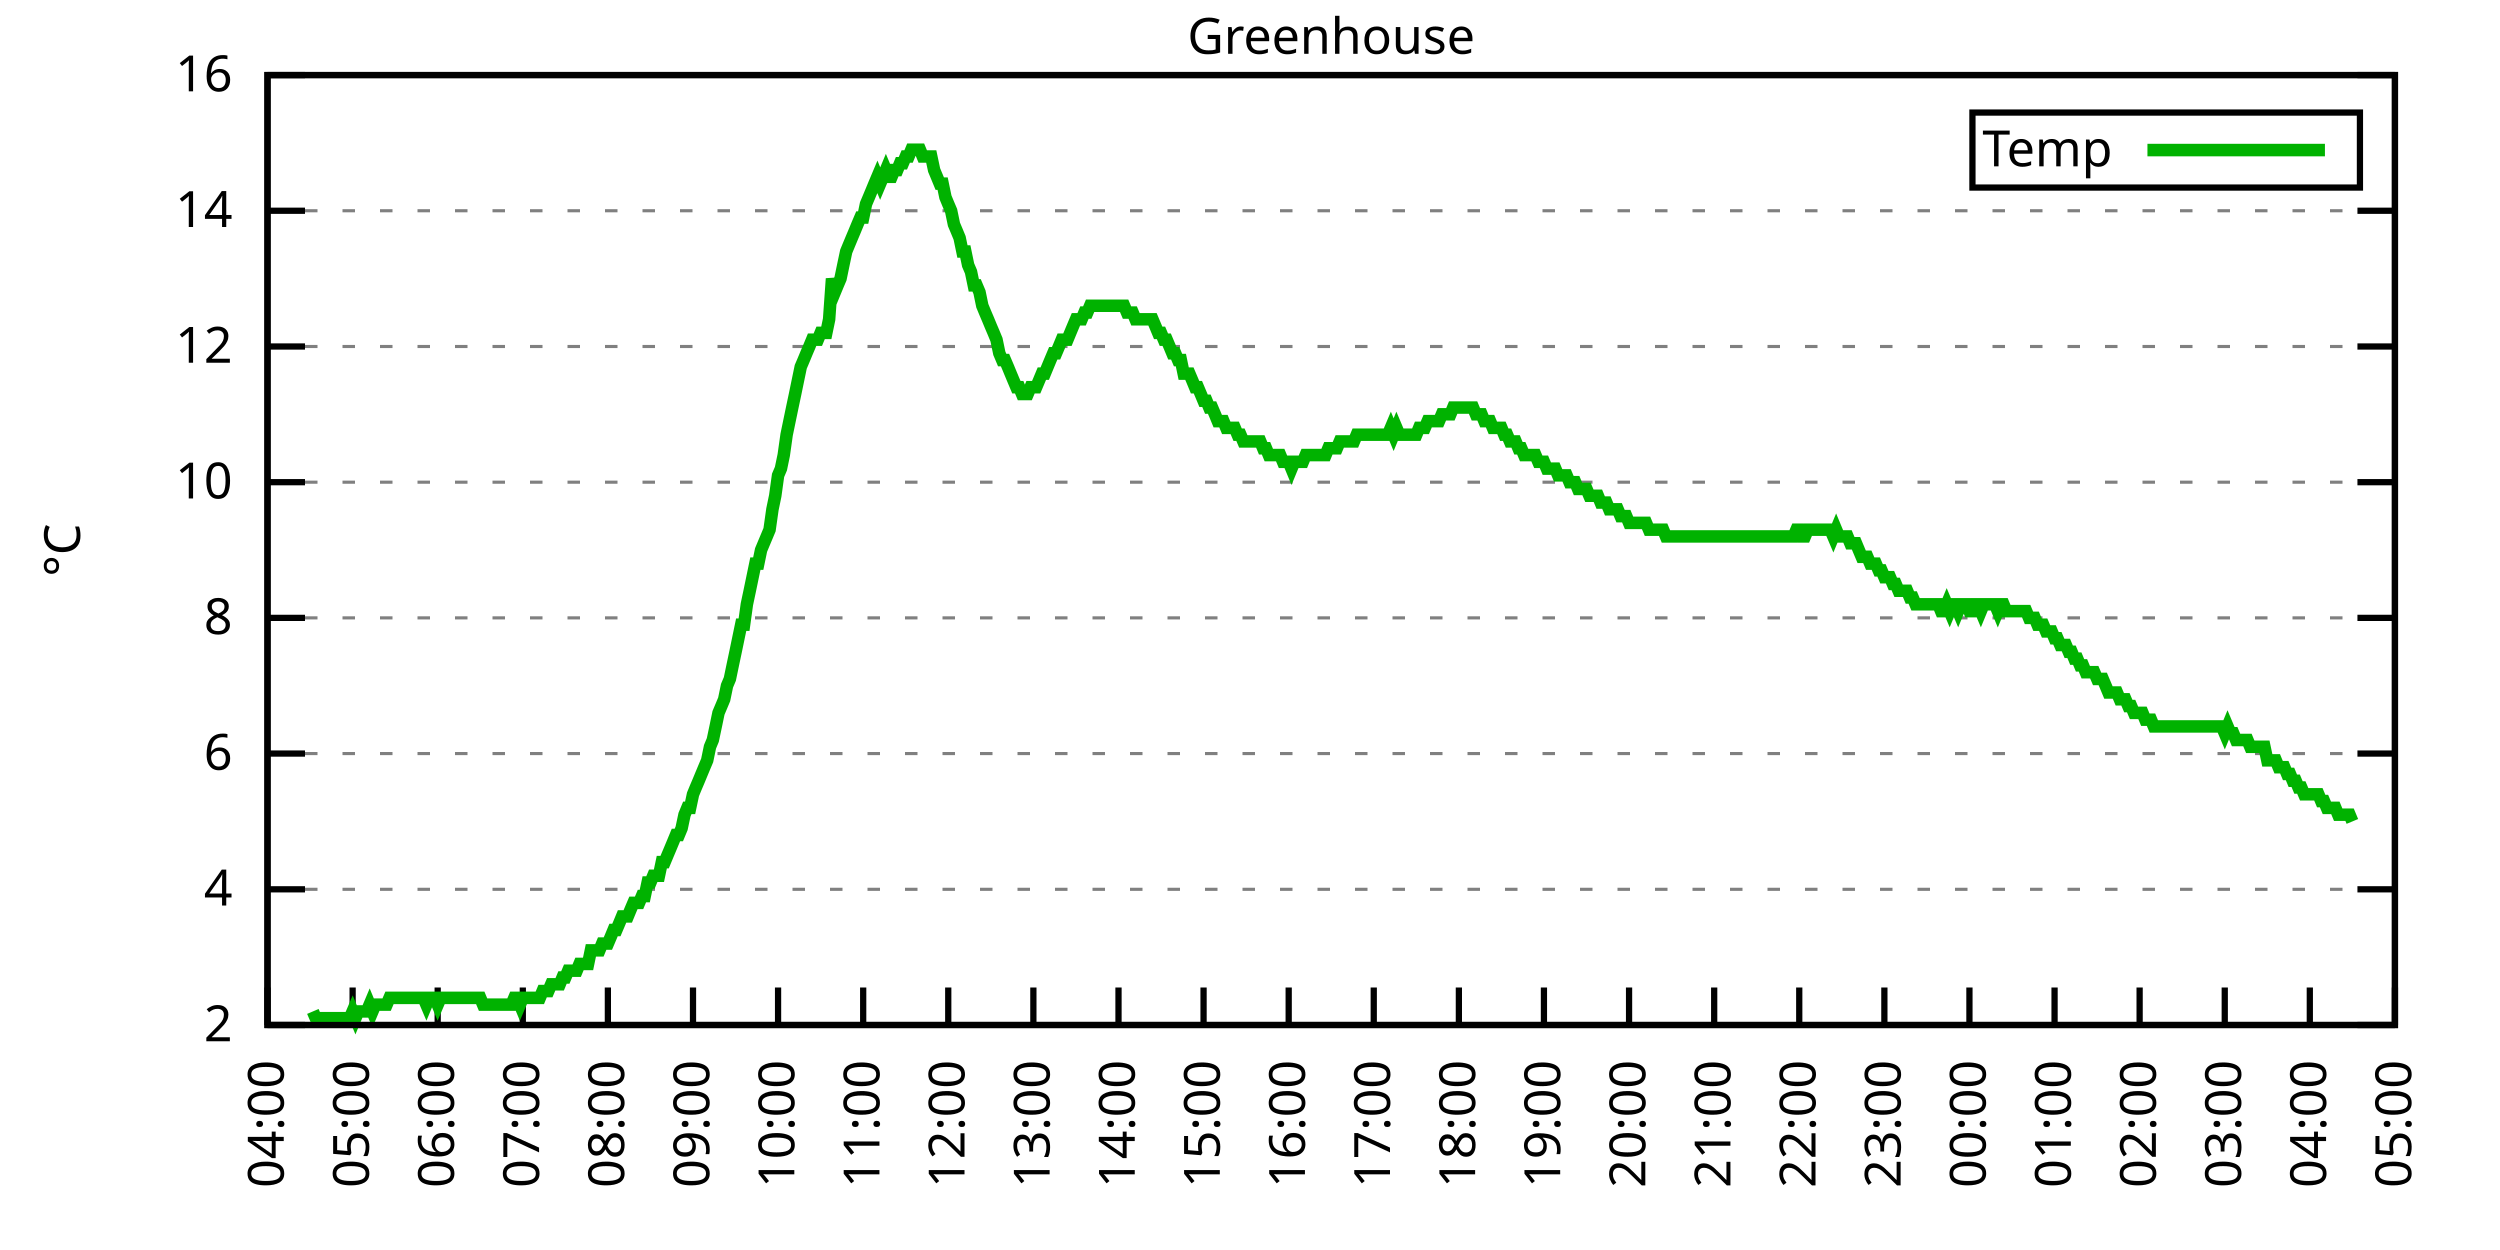
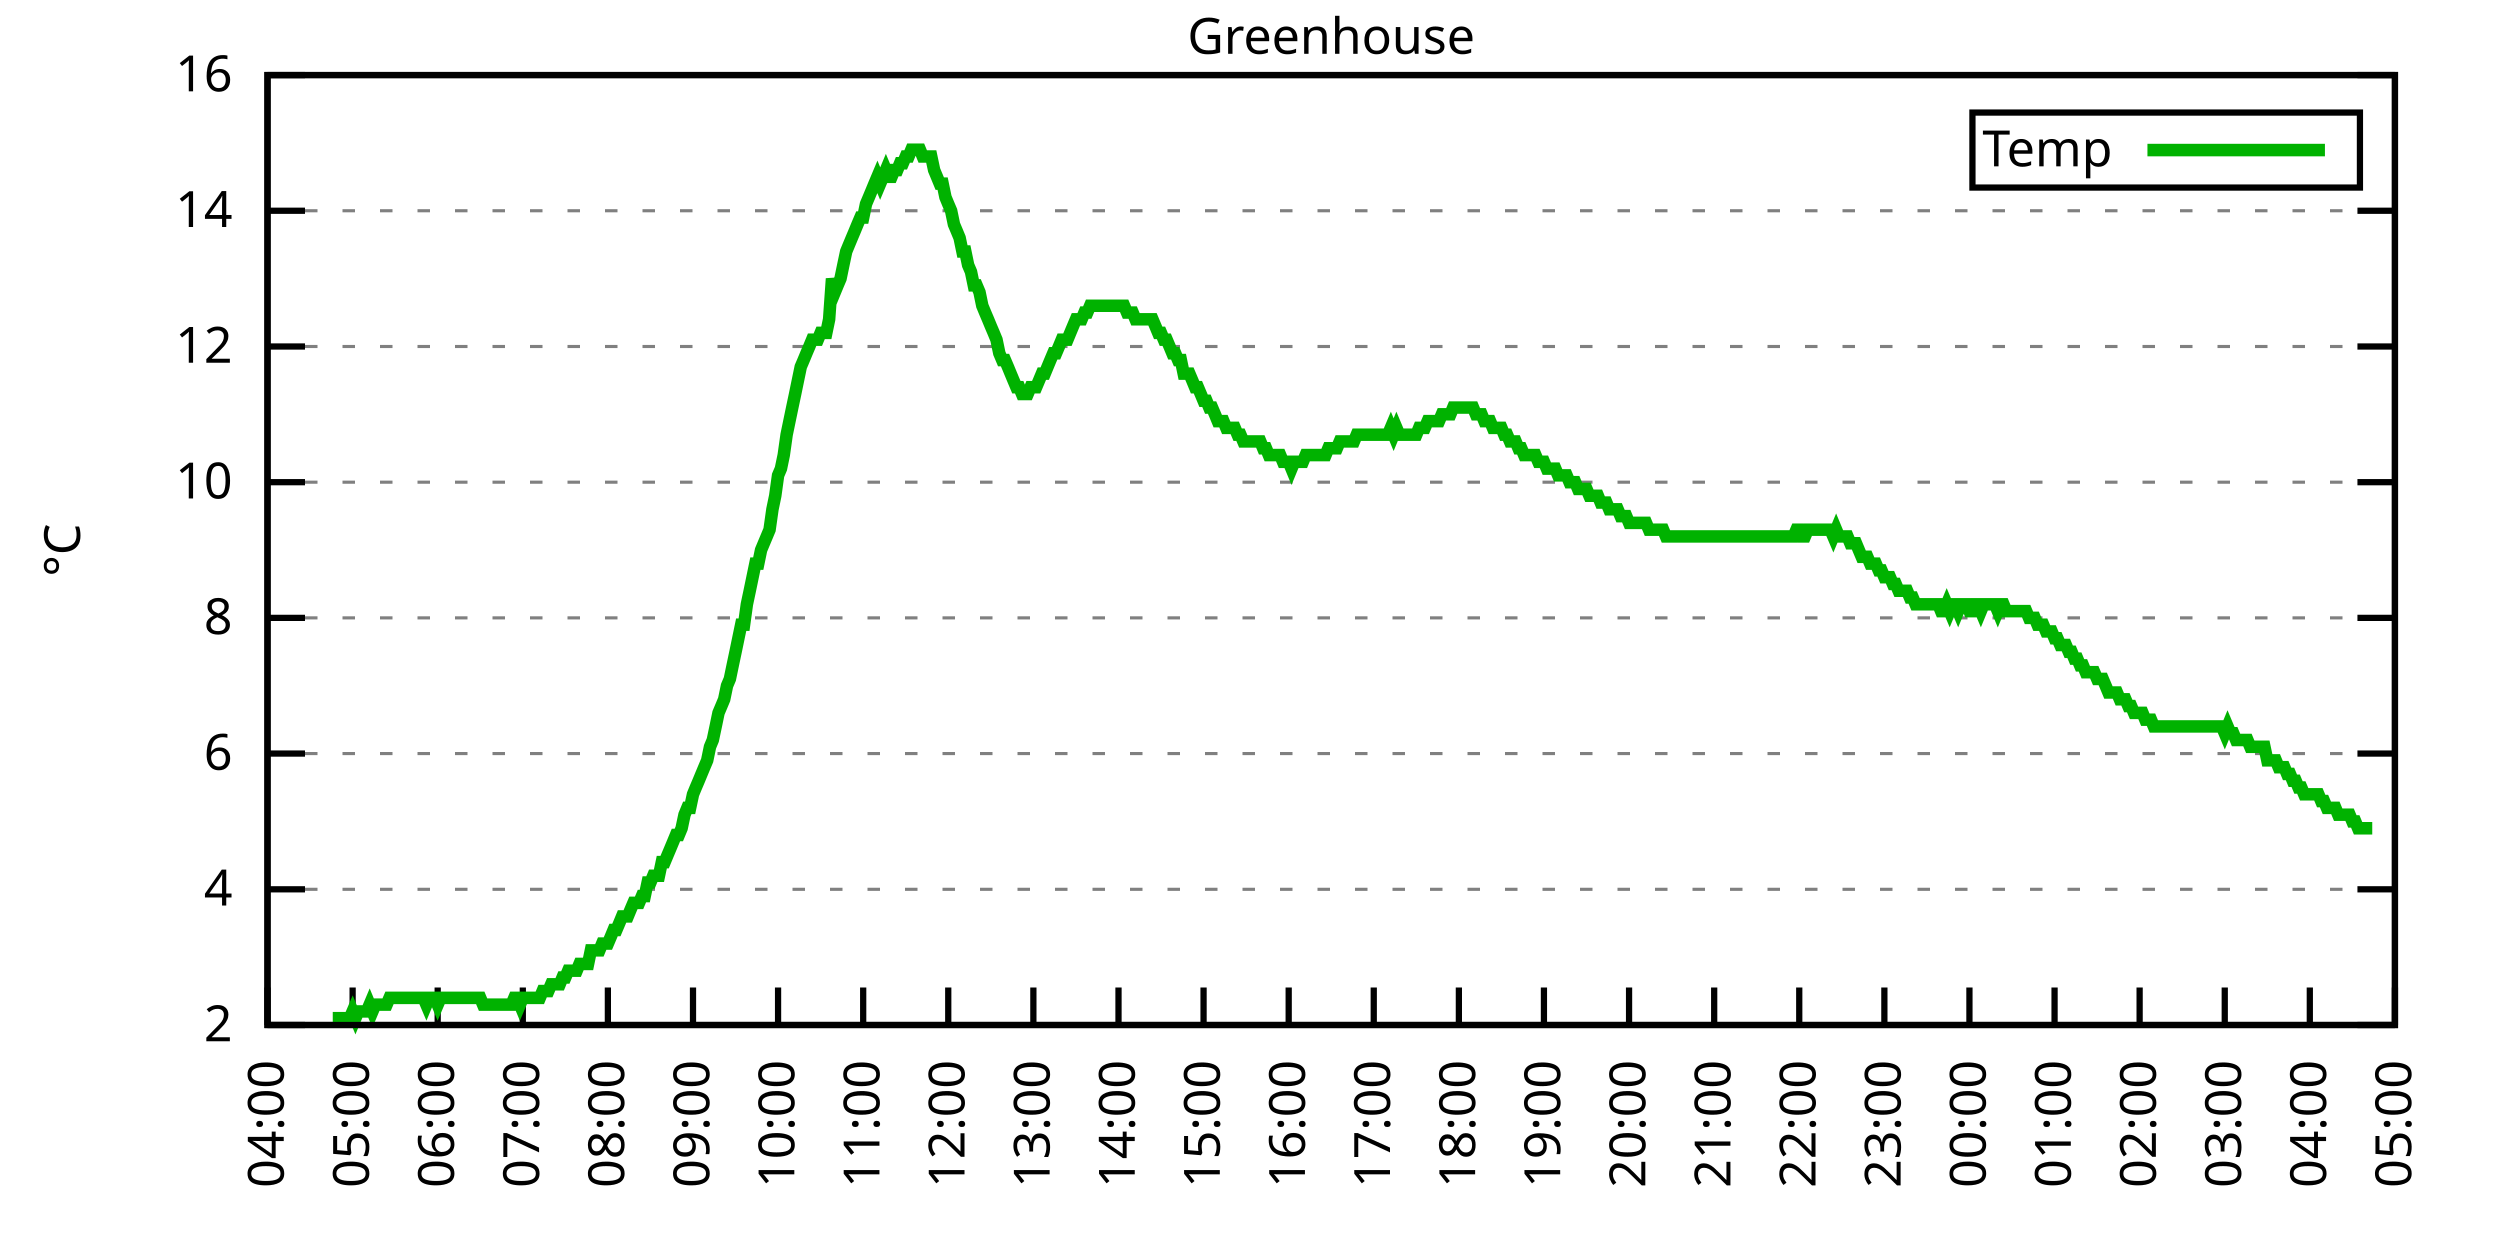
<svg xmlns="http://www.w3.org/2000/svg" xmlns:xlink="http://www.w3.org/1999/xlink" width="400" height="200" viewBox="0 0 400 200">
  <g id="gnuplot_canvas">
    <rect x="0" y="0" width="400" height="200" fill="none" />
    <defs>
      <circle id="gpDot" r="0.5" stroke-width="0.5" stroke="currentColor" />
      <path id="gpPt0" stroke-width="0.333" stroke="currentColor" d="M-1,0 h2 M0,-1 v2" />
      <path id="gpPt1" stroke-width="0.333" stroke="currentColor" d="M-1,-1 L1,1 M1,-1 L-1,1" />
      <path id="gpPt2" stroke-width="0.333" stroke="currentColor" d="M-1,0 L1,0 M0,-1 L0,1 M-1,-1 L1,1 M-1,1 L1,-1" />
      <rect id="gpPt3" stroke-width="0.333" stroke="currentColor" x="-1" y="-1" width="2" height="2" />
      <rect id="gpPt4" stroke-width="0.333" stroke="currentColor" fill="currentColor" x="-1" y="-1" width="2" height="2" />
      <circle id="gpPt5" stroke-width="0.333" stroke="currentColor" cx="0" cy="0" r="1" />
      <use xlink:href="#gpPt5" id="gpPt6" fill="currentColor" stroke="none" />
      <path id="gpPt7" stroke-width="0.333" stroke="currentColor" d="M0,-1.33 L-1.33,0.67 L1.33,0.67 z" />
      <use xlink:href="#gpPt7" id="gpPt8" fill="currentColor" stroke="none" />
      <use xlink:href="#gpPt7" id="gpPt9" stroke="currentColor" transform="rotate(180)" />
      <use xlink:href="#gpPt9" id="gpPt10" fill="currentColor" stroke="none" />
      <use xlink:href="#gpPt3" id="gpPt11" stroke="currentColor" transform="rotate(45)" />
      <use xlink:href="#gpPt11" id="gpPt12" fill="currentColor" stroke="none" />
      <path id="gpPt13" stroke-width="0.333" stroke="currentColor" d="M0,1.330 L1.265,0.411 L0.782,-1.067 L-0.782,-1.076 L-1.265,0.411 z" />
      <use xlink:href="#gpPt13" id="gpPt14" fill="currentColor" stroke="none" />
      <filter id="textbox" filterUnits="objectBoundingBox" x="0" y="0" height="1" width="1">
        <feFlood flood-color="white" flood-opacity="1" result="bgnd" />
        <feComposite in="SourceGraphic" in2="bgnd" operator="atop" />
      </filter>
      <filter id="greybox" filterUnits="objectBoundingBox" x="0" y="0" height="1" width="1">
        <feFlood flood-color="lightgrey" flood-opacity="1" result="grey" />
        <feComposite in="SourceGraphic" in2="grey" operator="atop" />
      </filter>
    </defs>
    <g fill="none" color="white" stroke="currentColor" stroke-width="1.00" stroke-linecap="butt" stroke-linejoin="miter">
</g>
    <g fill="none" color="black" stroke="currentColor" stroke-width="1.00" stroke-linecap="butt" stroke-linejoin="miter">
      <g stroke="none" shape-rendering="crispEdges">
        <polygon fill="rgb(255, 255, 255)" points="42.80,164.00 383.18,164.00 383.18,12.02 42.80,12.02 " />
      </g>
    </g>
    <g fill="none" color="black" stroke="currentColor" stroke-width="1.00" stroke-linecap="butt" stroke-linejoin="miter">
</g>
    <g fill="none" color="black" stroke="black" stroke-width="0.50" stroke-linecap="butt" stroke-linejoin="miter">
</g>
    <g fill="none" color="gray" stroke="currentColor" stroke-width="0.50" stroke-linecap="butt" stroke-linejoin="miter">
      <path stroke="gray" stroke-dasharray="2,4" class="gridline" d="M42.80,164.00 L383.19,164.00  " />
    </g>
    <g fill="none" color="gray" stroke="gray" stroke-width="1.00" stroke-linecap="butt" stroke-linejoin="miter">
</g>
    <g fill="none" color="black" stroke="currentColor" stroke-width="1.00" stroke-linecap="butt" stroke-linejoin="miter">
      <path stroke="black" d="M42.80,164.00 L48.80,164.00 M383.19,164.00 L377.19,164.00  " />
      <g transform="translate(37.20,166.60)" stroke="none" fill="black" font-family="Sans" font-size="8.00" text-anchor="end">
        <text>
          <tspan font-family="Sans"> 2</tspan>
        </text>
      </g>
    </g>
    <g fill="none" color="black" stroke="currentColor" stroke-width="1.00" stroke-linecap="butt" stroke-linejoin="miter">
</g>
    <g fill="none" color="black" stroke="black" stroke-width="0.50" stroke-linecap="butt" stroke-linejoin="miter">
</g>
    <g fill="none" color="gray" stroke="currentColor" stroke-width="0.50" stroke-linecap="butt" stroke-linejoin="miter">
      <path stroke="gray" stroke-dasharray="2,4" class="gridline" d="M42.80,142.29 L383.19,142.29  " />
    </g>
    <g fill="none" color="gray" stroke="gray" stroke-width="1.00" stroke-linecap="butt" stroke-linejoin="miter">
</g>
    <g fill="none" color="black" stroke="currentColor" stroke-width="1.00" stroke-linecap="butt" stroke-linejoin="miter">
      <path stroke="black" d="M42.80,142.29 L48.80,142.29 M383.19,142.29 L377.19,142.29  " />
      <g transform="translate(37.20,144.89)" stroke="none" fill="black" font-family="Sans" font-size="8.00" text-anchor="end">
        <text>
          <tspan font-family="Sans"> 4</tspan>
        </text>
      </g>
    </g>
    <g fill="none" color="black" stroke="currentColor" stroke-width="1.00" stroke-linecap="butt" stroke-linejoin="miter">
</g>
    <g fill="none" color="black" stroke="black" stroke-width="0.50" stroke-linecap="butt" stroke-linejoin="miter">
</g>
    <g fill="none" color="gray" stroke="currentColor" stroke-width="0.50" stroke-linecap="butt" stroke-linejoin="miter">
      <path stroke="gray" stroke-dasharray="2,4" class="gridline" d="M42.80,120.57 L383.19,120.57  " />
    </g>
    <g fill="none" color="gray" stroke="gray" stroke-width="1.00" stroke-linecap="butt" stroke-linejoin="miter">
</g>
    <g fill="none" color="black" stroke="currentColor" stroke-width="1.00" stroke-linecap="butt" stroke-linejoin="miter">
      <path stroke="black" d="M42.80,120.57 L48.80,120.57 M383.19,120.57 L377.19,120.57  " />
      <g transform="translate(37.20,123.17)" stroke="none" fill="black" font-family="Sans" font-size="8.00" text-anchor="end">
        <text>
          <tspan font-family="Sans"> 6</tspan>
        </text>
      </g>
    </g>
    <g fill="none" color="black" stroke="currentColor" stroke-width="1.00" stroke-linecap="butt" stroke-linejoin="miter">
</g>
    <g fill="none" color="black" stroke="black" stroke-width="0.50" stroke-linecap="butt" stroke-linejoin="miter">
</g>
    <g fill="none" color="gray" stroke="currentColor" stroke-width="0.50" stroke-linecap="butt" stroke-linejoin="miter">
      <path stroke="gray" stroke-dasharray="2,4" class="gridline" d="M42.80,98.86 L383.19,98.86  " />
    </g>
    <g fill="none" color="gray" stroke="gray" stroke-width="1.00" stroke-linecap="butt" stroke-linejoin="miter">
</g>
    <g fill="none" color="black" stroke="currentColor" stroke-width="1.00" stroke-linecap="butt" stroke-linejoin="miter">
      <path stroke="black" d="M42.80,98.86 L48.80,98.86 M383.19,98.86 L377.19,98.86  " />
      <g transform="translate(37.20,101.46)" stroke="none" fill="black" font-family="Sans" font-size="8.00" text-anchor="end">
        <text>
          <tspan font-family="Sans"> 8</tspan>
        </text>
      </g>
    </g>
    <g fill="none" color="black" stroke="currentColor" stroke-width="1.00" stroke-linecap="butt" stroke-linejoin="miter">
</g>
    <g fill="none" color="black" stroke="black" stroke-width="0.50" stroke-linecap="butt" stroke-linejoin="miter">
</g>
    <g fill="none" color="gray" stroke="currentColor" stroke-width="0.50" stroke-linecap="butt" stroke-linejoin="miter">
      <path stroke="gray" stroke-dasharray="2,4" class="gridline" d="M42.80,77.15 L383.19,77.15  " />
    </g>
    <g fill="none" color="gray" stroke="gray" stroke-width="1.00" stroke-linecap="butt" stroke-linejoin="miter">
</g>
    <g fill="none" color="black" stroke="currentColor" stroke-width="1.00" stroke-linecap="butt" stroke-linejoin="miter">
      <path stroke="black" d="M42.80,77.15 L48.80,77.15 M383.19,77.15 L377.19,77.15  " />
      <g transform="translate(37.20,79.75)" stroke="none" fill="black" font-family="Sans" font-size="8.00" text-anchor="end">
        <text>
          <tspan font-family="Sans"> 10</tspan>
        </text>
      </g>
    </g>
    <g fill="none" color="black" stroke="currentColor" stroke-width="1.00" stroke-linecap="butt" stroke-linejoin="miter">
</g>
    <g fill="none" color="black" stroke="black" stroke-width="0.50" stroke-linecap="butt" stroke-linejoin="miter">
</g>
    <g fill="none" color="gray" stroke="currentColor" stroke-width="0.50" stroke-linecap="butt" stroke-linejoin="miter">
      <path stroke="gray" stroke-dasharray="2,4" class="gridline" d="M42.80,55.44 L383.19,55.44  " />
    </g>
    <g fill="none" color="gray" stroke="gray" stroke-width="1.00" stroke-linecap="butt" stroke-linejoin="miter">
</g>
    <g fill="none" color="black" stroke="currentColor" stroke-width="1.00" stroke-linecap="butt" stroke-linejoin="miter">
      <path stroke="black" d="M42.80,55.44 L48.80,55.44 M383.19,55.44 L377.19,55.44  " />
      <g transform="translate(37.20,58.04)" stroke="none" fill="black" font-family="Sans" font-size="8.00" text-anchor="end">
        <text>
          <tspan font-family="Sans"> 12</tspan>
        </text>
      </g>
    </g>
    <g fill="none" color="black" stroke="currentColor" stroke-width="1.00" stroke-linecap="butt" stroke-linejoin="miter">
</g>
    <g fill="none" color="black" stroke="black" stroke-width="0.50" stroke-linecap="butt" stroke-linejoin="miter">
</g>
    <g fill="none" color="gray" stroke="currentColor" stroke-width="0.50" stroke-linecap="butt" stroke-linejoin="miter">
      <path stroke="gray" stroke-dasharray="2,4" class="gridline" d="M42.80,33.72 L383.19,33.72  " />
    </g>
    <g fill="none" color="gray" stroke="gray" stroke-width="1.00" stroke-linecap="butt" stroke-linejoin="miter">
</g>
    <g fill="none" color="black" stroke="currentColor" stroke-width="1.00" stroke-linecap="butt" stroke-linejoin="miter">
      <path stroke="black" d="M42.80,33.72 L48.80,33.72 M383.19,33.72 L377.19,33.72  " />
      <g transform="translate(37.20,36.32)" stroke="none" fill="black" font-family="Sans" font-size="8.00" text-anchor="end">
        <text>
          <tspan font-family="Sans"> 14</tspan>
        </text>
      </g>
    </g>
    <g fill="none" color="black" stroke="currentColor" stroke-width="1.00" stroke-linecap="butt" stroke-linejoin="miter">
</g>
    <g fill="none" color="black" stroke="black" stroke-width="0.50" stroke-linecap="butt" stroke-linejoin="miter">
</g>
    <g fill="none" color="gray" stroke="currentColor" stroke-width="0.50" stroke-linecap="butt" stroke-linejoin="miter">
      <path stroke="gray" stroke-dasharray="2,4" class="gridline" d="M42.80,12.01 L383.19,12.01  " />
    </g>
    <g fill="none" color="gray" stroke="gray" stroke-width="1.00" stroke-linecap="butt" stroke-linejoin="miter">
</g>
    <g fill="none" color="black" stroke="currentColor" stroke-width="1.00" stroke-linecap="butt" stroke-linejoin="miter">
      <path stroke="black" d="M42.80,12.01 L48.80,12.01 M383.19,12.01 L377.19,12.01  " />
      <g transform="translate(37.20,14.61)" stroke="none" fill="black" font-family="Sans" font-size="8.00" text-anchor="end">
        <text>
          <tspan font-family="Sans"> 16</tspan>
        </text>
      </g>
    </g>
    <g fill="none" color="black" stroke="currentColor" stroke-width="1.00" stroke-linecap="butt" stroke-linejoin="miter">
      <path stroke="black" d="M42.80,164.00 L42.80,158.00  " />
      <g transform="translate(45.40,169.60) rotate(270.00)" stroke="none" fill="black" font-family="Sans" font-size="8.00" text-anchor="end">
        <text>
          <tspan font-family="Sans">04:00</tspan>
        </text>
      </g>
    </g>
    <g fill="none" color="black" stroke="currentColor" stroke-width="1.00" stroke-linecap="butt" stroke-linejoin="miter">
      <path stroke="black" d="M56.42,164.00 L56.42,158.00  " />
      <g transform="translate(59.02,169.60) rotate(270.00)" stroke="none" fill="black" font-family="Sans" font-size="8.00" text-anchor="end">
        <text>
          <tspan font-family="Sans">05:00</tspan>
        </text>
      </g>
    </g>
    <g fill="none" color="black" stroke="currentColor" stroke-width="1.00" stroke-linecap="butt" stroke-linejoin="miter">
      <path stroke="black" d="M70.03,164.00 L70.03,158.00  " />
      <g transform="translate(72.63,169.60) rotate(270.00)" stroke="none" fill="black" font-family="Sans" font-size="8.00" text-anchor="end">
        <text>
          <tspan font-family="Sans">06:00</tspan>
        </text>
      </g>
    </g>
    <g fill="none" color="black" stroke="currentColor" stroke-width="1.00" stroke-linecap="butt" stroke-linejoin="miter">
      <path stroke="black" d="M83.65,164.00 L83.65,158.00  " />
      <g transform="translate(86.25,169.60) rotate(270.00)" stroke="none" fill="black" font-family="Sans" font-size="8.00" text-anchor="end">
        <text>
          <tspan font-family="Sans">07:00</tspan>
        </text>
      </g>
    </g>
    <g fill="none" color="black" stroke="currentColor" stroke-width="1.00" stroke-linecap="butt" stroke-linejoin="miter">
      <path stroke="black" d="M97.26,164.00 L97.26,158.00  " />
      <g transform="translate(99.86,169.60) rotate(270.00)" stroke="none" fill="black" font-family="Sans" font-size="8.00" text-anchor="end">
        <text>
          <tspan font-family="Sans">08:00</tspan>
        </text>
      </g>
    </g>
    <g fill="none" color="black" stroke="currentColor" stroke-width="1.00" stroke-linecap="butt" stroke-linejoin="miter">
      <path stroke="black" d="M110.88,164.00 L110.88,158.00  " />
      <g transform="translate(113.48,169.60) rotate(270.00)" stroke="none" fill="black" font-family="Sans" font-size="8.00" text-anchor="end">
        <text>
          <tspan font-family="Sans">09:00</tspan>
        </text>
      </g>
    </g>
    <g fill="none" color="black" stroke="currentColor" stroke-width="1.00" stroke-linecap="butt" stroke-linejoin="miter">
      <path stroke="black" d="M124.49,164.00 L124.49,158.00  " />
      <g transform="translate(127.09,169.60) rotate(270.00)" stroke="none" fill="black" font-family="Sans" font-size="8.00" text-anchor="end">
        <text>
          <tspan font-family="Sans">10:00</tspan>
        </text>
      </g>
    </g>
    <g fill="none" color="black" stroke="currentColor" stroke-width="1.00" stroke-linecap="butt" stroke-linejoin="miter">
      <path stroke="black" d="M138.11,164.00 L138.11,158.00  " />
      <g transform="translate(140.71,169.60) rotate(270.00)" stroke="none" fill="black" font-family="Sans" font-size="8.00" text-anchor="end">
        <text>
          <tspan font-family="Sans">11:00</tspan>
        </text>
      </g>
    </g>
    <g fill="none" color="black" stroke="currentColor" stroke-width="1.00" stroke-linecap="butt" stroke-linejoin="miter">
      <path stroke="black" d="M151.72,164.00 L151.72,158.00  " />
      <g transform="translate(154.32,169.60) rotate(270.00)" stroke="none" fill="black" font-family="Sans" font-size="8.00" text-anchor="end">
        <text>
          <tspan font-family="Sans">12:00</tspan>
        </text>
      </g>
    </g>
    <g fill="none" color="black" stroke="currentColor" stroke-width="1.00" stroke-linecap="butt" stroke-linejoin="miter">
      <path stroke="black" d="M165.34,164.00 L165.34,158.00  " />
      <g transform="translate(167.94,169.60) rotate(270.00)" stroke="none" fill="black" font-family="Sans" font-size="8.00" text-anchor="end">
        <text>
          <tspan font-family="Sans">13:00</tspan>
        </text>
      </g>
    </g>
    <g fill="none" color="black" stroke="currentColor" stroke-width="1.00" stroke-linecap="butt" stroke-linejoin="miter">
      <path stroke="black" d="M178.96,164.00 L178.96,158.00  " />
      <g transform="translate(181.56,169.60) rotate(270.00)" stroke="none" fill="black" font-family="Sans" font-size="8.00" text-anchor="end">
        <text>
          <tspan font-family="Sans">14:00</tspan>
        </text>
      </g>
    </g>
    <g fill="none" color="black" stroke="currentColor" stroke-width="1.00" stroke-linecap="butt" stroke-linejoin="miter">
      <path stroke="black" d="M192.57,164.00 L192.57,158.00  " />
      <g transform="translate(195.17,169.60) rotate(270.00)" stroke="none" fill="black" font-family="Sans" font-size="8.00" text-anchor="end">
        <text>
          <tspan font-family="Sans">15:00</tspan>
        </text>
      </g>
    </g>
    <g fill="none" color="black" stroke="currentColor" stroke-width="1.00" stroke-linecap="butt" stroke-linejoin="miter">
      <path stroke="black" d="M206.19,164.00 L206.19,158.00  " />
      <g transform="translate(208.79,169.60) rotate(270.00)" stroke="none" fill="black" font-family="Sans" font-size="8.00" text-anchor="end">
        <text>
          <tspan font-family="Sans">16:00</tspan>
        </text>
      </g>
    </g>
    <g fill="none" color="black" stroke="currentColor" stroke-width="1.00" stroke-linecap="butt" stroke-linejoin="miter">
      <path stroke="black" d="M219.80,164.00 L219.80,158.00  " />
      <g transform="translate(222.40,169.60) rotate(270.00)" stroke="none" fill="black" font-family="Sans" font-size="8.00" text-anchor="end">
        <text>
          <tspan font-family="Sans">17:00</tspan>
        </text>
      </g>
    </g>
    <g fill="none" color="black" stroke="currentColor" stroke-width="1.00" stroke-linecap="butt" stroke-linejoin="miter">
      <path stroke="black" d="M233.42,164.00 L233.42,158.00  " />
      <g transform="translate(236.02,169.60) rotate(270.00)" stroke="none" fill="black" font-family="Sans" font-size="8.00" text-anchor="end">
        <text>
          <tspan font-family="Sans">18:00</tspan>
        </text>
      </g>
    </g>
    <g fill="none" color="black" stroke="currentColor" stroke-width="1.00" stroke-linecap="butt" stroke-linejoin="miter">
      <path stroke="black" d="M247.03,164.00 L247.03,158.00  " />
      <g transform="translate(249.63,169.60) rotate(270.00)" stroke="none" fill="black" font-family="Sans" font-size="8.00" text-anchor="end">
        <text>
          <tspan font-family="Sans">19:00</tspan>
        </text>
      </g>
    </g>
    <g fill="none" color="black" stroke="currentColor" stroke-width="1.00" stroke-linecap="butt" stroke-linejoin="miter">
      <path stroke="black" d="M260.65,164.00 L260.65,158.00  " />
      <g transform="translate(263.25,169.60) rotate(270.00)" stroke="none" fill="black" font-family="Sans" font-size="8.00" text-anchor="end">
        <text>
          <tspan font-family="Sans">20:00</tspan>
        </text>
      </g>
    </g>
    <g fill="none" color="black" stroke="currentColor" stroke-width="1.00" stroke-linecap="butt" stroke-linejoin="miter">
      <path stroke="black" d="M274.27,164.00 L274.27,158.00  " />
      <g transform="translate(276.87,169.60) rotate(270.00)" stroke="none" fill="black" font-family="Sans" font-size="8.00" text-anchor="end">
        <text>
          <tspan font-family="Sans">21:00</tspan>
        </text>
      </g>
    </g>
    <g fill="none" color="black" stroke="currentColor" stroke-width="1.00" stroke-linecap="butt" stroke-linejoin="miter">
      <path stroke="black" d="M287.88,164.00 L287.88,158.00  " />
      <g transform="translate(290.48,169.60) rotate(270.00)" stroke="none" fill="black" font-family="Sans" font-size="8.00" text-anchor="end">
        <text>
          <tspan font-family="Sans">22:00</tspan>
        </text>
      </g>
    </g>
    <g fill="none" color="black" stroke="currentColor" stroke-width="1.00" stroke-linecap="butt" stroke-linejoin="miter">
      <path stroke="black" d="M301.50,164.00 L301.50,158.00  " />
      <g transform="translate(304.10,169.60) rotate(270.00)" stroke="none" fill="black" font-family="Sans" font-size="8.00" text-anchor="end">
        <text>
          <tspan font-family="Sans">23:00</tspan>
        </text>
      </g>
    </g>
    <g fill="none" color="black" stroke="currentColor" stroke-width="1.00" stroke-linecap="butt" stroke-linejoin="miter">
      <path stroke="black" d="M315.11,164.00 L315.11,158.00  " />
      <g transform="translate(317.71,169.60) rotate(270.00)" stroke="none" fill="black" font-family="Sans" font-size="8.00" text-anchor="end">
        <text>
          <tspan font-family="Sans">00:00</tspan>
        </text>
      </g>
    </g>
    <g fill="none" color="black" stroke="currentColor" stroke-width="1.00" stroke-linecap="butt" stroke-linejoin="miter">
      <path stroke="black" d="M328.73,164.00 L328.73,158.00  " />
      <g transform="translate(331.33,169.60) rotate(270.00)" stroke="none" fill="black" font-family="Sans" font-size="8.00" text-anchor="end">
        <text>
          <tspan font-family="Sans">01:00</tspan>
        </text>
      </g>
    </g>
    <g fill="none" color="black" stroke="currentColor" stroke-width="1.00" stroke-linecap="butt" stroke-linejoin="miter">
      <path stroke="black" d="M342.34,164.00 L342.34,158.00  " />
      <g transform="translate(344.94,169.60) rotate(270.00)" stroke="none" fill="black" font-family="Sans" font-size="8.00" text-anchor="end">
        <text>
          <tspan font-family="Sans">02:00</tspan>
        </text>
      </g>
    </g>
    <g fill="none" color="black" stroke="currentColor" stroke-width="1.00" stroke-linecap="butt" stroke-linejoin="miter">
      <path stroke="black" d="M355.96,164.00 L355.96,158.00  " />
      <g transform="translate(358.56,169.60) rotate(270.00)" stroke="none" fill="black" font-family="Sans" font-size="8.00" text-anchor="end">
        <text>
          <tspan font-family="Sans">03:00</tspan>
        </text>
      </g>
    </g>
    <g fill="none" color="black" stroke="currentColor" stroke-width="1.00" stroke-linecap="butt" stroke-linejoin="miter">
      <path stroke="black" d="M369.57,164.00 L369.57,158.00  " />
      <g transform="translate(372.17,169.60) rotate(270.00)" stroke="none" fill="black" font-family="Sans" font-size="8.00" text-anchor="end">
        <text>
          <tspan font-family="Sans">04:00</tspan>
        </text>
      </g>
    </g>
    <g fill="none" color="black" stroke="currentColor" stroke-width="1.00" stroke-linecap="butt" stroke-linejoin="miter">
      <path stroke="black" d="M383.19,164.00 L383.19,158.00  " />
      <g transform="translate(385.79,169.60) rotate(270.00)" stroke="none" fill="black" font-family="Sans" font-size="8.00" text-anchor="end">
        <text>
          <tspan font-family="Sans">05:00</tspan>
        </text>
      </g>
    </g>
    <g fill="none" color="black" stroke="currentColor" stroke-width="1.00" stroke-linecap="butt" stroke-linejoin="miter">
</g>
    <g fill="none" color="black" stroke="currentColor" stroke-width="1.00" stroke-linecap="butt" stroke-linejoin="miter">
      <path stroke="black" d="M42.80,12.01 L42.80,164.00 L383.19,164.00 L383.19,12.01 L42.80,12.01 Z  " />
    </g>
    <g fill="none" color="black" stroke="currentColor" stroke-width="1.00" stroke-linecap="butt" stroke-linejoin="miter">
</g>
    <g fill="none" color="black" stroke="currentColor" stroke-width="1.00" stroke-linecap="butt" stroke-linejoin="miter">
      <path stroke="black" d="M315.59,30.01 L315.59,18.01 L377.59,18.01 L377.59,30.01 L315.59,30.01 Z  " />
    </g>
    <g id="Greenhouse_plot_1">
      <g fill="none" color="white" stroke="black" stroke-width="2.00" stroke-linecap="butt" stroke-linejoin="miter">
</g>
      <g fill="none" color="black" stroke="currentColor" stroke-width="2.00" stroke-linecap="butt" stroke-linejoin="miter">
        <g transform="translate(337.99,26.61)" stroke="none" fill="black" font-family="Sans" font-size="8.00" text-anchor="end">
          <text>
            <tspan font-family="Sans">Temp</tspan>
          </text>
        </g>
      </g>
      <g fill="none" color="black" stroke="currentColor" stroke-width="2.00" stroke-linecap="butt" stroke-linejoin="miter">
-         <path stroke="rgb(  0, 178,   0)" d="M343.59,24.01 L371.99,24.01 M50.06,161.83 L50.52,162.91 L50.97,162.91 L51.42,162.91 L51.88,162.91 L52.33,162.91   L52.78,162.91 L53.24,162.91 L53.69,162.91 L54.15,162.91 L54.60,162.91 L55.05,162.91 L55.51,162.91 L55.96,162.91   L56.42,161.83 L56.87,162.91 L57.32,161.83 L57.78,161.83 L58.23,161.83 L58.68,161.83 L59.14,160.74 L59.59,161.83   L60.05,160.74 L60.50,160.74 L60.95,160.74 L61.41,160.74 L61.86,160.74 L62.32,159.66 L62.77,159.66 L63.22,159.66   L63.68,159.66 L64.13,159.66 L64.58,159.66 L65.04,159.66 L65.49,159.66 L65.95,159.66 L66.40,159.66 L66.85,159.66   L67.31,159.66 L67.76,159.66 L68.22,160.74 L68.67,159.66 L69.12,159.66 L69.58,159.66 L70.03,160.74 L70.49,159.66   L70.94,159.66 L71.39,159.66 L71.85,159.66 L72.30,159.66 L72.75,159.66 L73.21,159.66 L73.66,159.66 L74.12,159.66   L74.57,159.66 L75.02,159.66 L75.48,159.66 L75.93,159.66 L76.39,159.66 L76.84,159.66 L77.29,160.74 L77.75,160.74   L78.20,160.74 L78.65,160.74 L79.11,160.74 L79.56,160.74 L80.02,160.74 L80.47,160.74 L80.92,160.74 L81.38,160.74   L81.83,160.74 L82.29,159.66 L82.74,159.66 L83.19,160.74 L83.65,159.66 L84.10,159.66 L84.55,159.66 L85.01,159.66   L85.46,159.66 L85.92,159.66 L86.37,159.66 L86.82,158.57 L87.28,158.57 L87.73,158.57 L88.19,157.49 L88.64,157.49   L89.09,157.49 L89.55,157.49 L90.00,156.40 L90.45,156.40 L90.91,155.31 L91.36,155.31 L91.82,155.31 L92.27,155.31   L92.72,154.23 L93.18,154.23 L93.63,154.23 L94.09,154.23 L94.54,152.06 L94.99,152.06 L95.45,152.06 L95.90,152.06   L96.35,150.97 L96.81,150.97 L97.26,150.97 L97.72,149.89 L98.17,148.80 L98.62,148.80 L99.08,147.72 L99.53,146.63   L99.99,146.63 L100.44,146.63 L100.89,145.54 L101.35,144.46 L101.80,144.46 L102.25,144.46 L102.71,143.37 L103.16,143.37   L103.62,141.20 L104.07,141.20 L104.52,140.12 L104.98,140.12 L105.43,140.12 L105.89,137.94 L106.34,137.94 L106.79,136.86   L107.25,135.77 L107.70,134.69 L108.15,133.60 L108.61,133.60 L109.06,132.52 L109.52,130.35 L109.97,129.26 L110.42,129.26   L110.88,127.09 L111.33,126.00 L111.79,124.92 L112.24,123.83 L112.69,122.75 L113.15,121.66 L113.60,119.49 L114.05,118.40   L114.51,116.23 L114.96,114.06 L115.42,112.97 L115.87,111.89 L116.32,109.72 L116.78,108.63 L117.23,106.46 L117.69,104.29   L118.14,102.12 L118.59,99.95 L119.05,99.95 L119.50,96.69 L119.96,94.52 L120.41,92.35 L120.86,90.18 L121.32,90.18   L121.77,88.00 L122.22,86.92 L122.68,85.83 L123.13,84.75 L123.59,81.49 L124.04,79.32 L124.49,76.06 L124.95,74.98   L125.40,72.81 L125.86,69.55 L126.31,67.38 L126.76,65.21 L127.22,63.04 L127.67,60.86 L128.12,58.69 L128.58,57.61   L129.03,56.52 L129.49,55.44 L129.94,54.35 L130.39,54.35 L130.85,54.35 L131.30,53.26 L131.76,53.26 L132.21,53.26   L132.66,51.09 L133.12,44.58 L133.57,46.75 L134.02,45.66 L134.48,44.58 L134.93,42.41 L135.39,40.24 L135.84,39.15   L136.29,38.07 L136.75,36.98 L137.20,35.89 L137.66,34.81 L138.11,34.81 L138.56,32.64 L139.02,31.55 L139.47,30.47   L139.92,29.38 L140.38,28.29 L140.83,29.38 L141.29,28.29 L141.74,27.21 L142.19,28.29 L142.65,28.29 L143.10,27.21   L143.56,27.21 L144.01,26.12 L144.46,26.12 L144.92,25.04 L145.37,25.04 L145.82,23.95 L146.28,23.95 L146.73,23.95   L147.19,23.95 L147.64,25.04 L148.09,25.04 L148.55,25.04 L149.00,25.04 L149.46,27.21 L149.91,28.29 L150.36,29.38   L150.82,29.38 L151.27,31.55 L151.72,32.64 L152.18,33.72 L152.63,35.89 L153.09,36.98 L153.54,38.07 L153.99,40.24   L154.45,40.24 L154.90,42.41 L155.36,43.49 L155.81,45.66 L156.26,45.66 L156.72,46.75 L157.17,48.92 L157.62,50.01   L158.08,51.09 L158.53,52.18 L158.99,53.26 L159.44,54.35 L159.89,56.52 L160.35,57.61 L160.80,57.61 L161.26,58.69   L161.71,59.78 L162.16,60.86 L162.62,61.95 L163.07,61.95 L163.52,63.04 L163.98,63.04 L164.43,63.04 L164.89,61.95   L165.34,61.95 L165.79,61.95 L166.25,60.86 L166.70,59.78 L167.16,59.78 L167.61,58.69 L168.06,57.61 L168.52,56.52   L168.97,56.52 L169.43,55.44 L169.88,54.35 L170.33,54.35 L170.79,54.35 L171.24,53.26 L171.69,52.18 L172.15,51.09   L172.60,51.09 L173.06,51.09 L173.51,50.01 L173.96,50.01 L174.42,48.92 L174.87,48.92 L175.33,48.92 L175.78,48.92   L176.23,48.92 L176.69,48.92 L177.14,48.92 L177.59,48.92 L178.05,48.92 L178.50,48.92 L178.96,48.92 L179.41,48.92   L179.86,48.92 L180.32,50.01 L180.77,50.01 L181.23,50.01 L181.68,51.09 L182.13,51.09 L182.59,51.09 L183.04,51.09   L183.49,51.09 L183.95,51.09 L184.40,51.09 L184.86,52.18 L185.31,53.26 L185.76,53.26 L186.22,54.35 L186.67,54.35   L187.13,55.44 L187.58,56.52 L188.03,56.52 L188.49,57.61 L188.94,57.61 L189.39,59.78 L189.85,59.78 L190.30,59.78   L190.76,60.86 L191.21,61.95 L191.66,61.95 L192.12,63.04 L192.57,64.12 L193.03,64.12 L193.48,65.21 L193.93,65.21   L194.39,66.29 L194.84,67.38 L195.29,67.38 L195.75,67.38 L196.20,68.46 L196.66,68.46 L197.11,68.46 L197.56,68.46   L198.02,69.55 L198.47,69.55 L198.93,70.63 L199.38,70.63 L199.83,70.63 L200.29,70.63 L200.74,70.63 L201.19,70.63   L201.65,70.63 L202.10,71.72 L202.56,71.72 L203.01,72.81 L203.46,72.81 L203.92,72.81 L204.37,72.81 L204.83,72.81   L205.28,73.89 L205.73,73.89 L206.19,73.89 L206.64,74.98 L207.09,73.89 L207.55,73.89 L208.00,73.89 L208.46,73.89   L208.91,72.81 L209.36,72.81 L209.82,72.81 L210.27,72.81 L210.73,72.81 L211.18,72.81 L211.63,72.81 L212.09,72.81   L212.54,71.72 L213.00,71.72 L213.45,71.72 L213.90,71.72 L214.36,70.63 L214.81,70.63 L215.26,70.63 L215.72,70.63   L216.17,70.63 L216.63,70.63 L217.08,69.55 L217.53,69.55 L217.99,69.55 L218.44,69.55 L218.90,69.55 L219.35,69.55   L219.80,69.55 L220.26,69.55 L220.71,69.55 L221.16,69.55 L221.62,69.55 L222.07,69.55 L222.53,68.46 L222.98,69.55   L223.43,68.46 L223.89,69.55 L224.34,69.55 L224.80,69.55 L225.25,69.55 L225.70,69.55 L226.16,69.55 L226.61,69.55   L227.06,68.46 L227.52,68.46 L227.97,68.46 L228.43,67.38 L228.88,67.38 L229.33,67.38 L229.79,67.38 L230.24,67.38   L230.70,66.29 L231.15,66.29 L231.60,66.29 L232.06,66.29 L232.51,65.21 L232.96,65.21 L233.42,65.21 L233.87,65.21   L234.33,65.21 L234.78,65.21 L235.23,65.21 L235.69,65.21 L236.14,66.29 L236.60,66.29 L237.05,66.29 L237.50,67.38   L237.96,67.38 L238.41,67.38 L238.86,68.46 L239.32,68.46 L239.77,68.46 L240.23,68.46 L240.68,69.55 L241.13,69.55   L241.59,70.63 L242.04,70.63 L242.50,70.63 L242.95,71.72 L243.40,71.72 L243.86,72.81 L244.31,72.81 L244.76,72.81   L245.22,72.81 L245.67,72.81 L246.13,73.89 L246.58,73.89 L247.03,73.89 L247.49,74.98 L247.94,74.98 L248.40,74.98   L248.85,74.98 L249.30,76.06 L249.76,76.06 L250.21,76.06 L250.66,76.06 L251.12,77.15 L251.57,77.15 L252.03,77.15   L252.48,78.23 L252.93,78.23 L253.39,78.23 L253.84,78.23 L254.30,79.32 L254.75,79.32 L255.20,79.32 L255.66,79.32   L256.11,80.41 L256.56,80.41 L257.02,80.41 L257.47,81.49 L257.93,81.49 L258.38,81.49 L258.83,81.49 L259.29,82.58   L259.74,82.58 L260.20,82.58 L260.65,83.66 L261.10,83.66 L261.56,83.66 L262.01,83.66 L262.47,83.66 L262.92,83.66   L263.37,83.66 L263.83,84.75 L264.28,84.75 L264.73,84.75 L265.19,84.75 L265.64,84.75 L266.10,84.75 L266.55,85.83   L267.00,85.83 L267.46,85.83 L267.91,85.83 L268.37,85.83 L268.82,85.83 L269.27,85.83 L269.73,85.83 L270.18,85.83   L270.63,85.83 L271.09,85.83 L271.54,85.83 L272.45,85.83 L272.90,85.83 L273.36,85.83 L273.81,85.83 L274.27,85.83   L274.72,85.83 L275.17,85.83 L275.63,85.83 L276.08,85.83 L276.53,85.83 L276.99,85.83 L277.44,85.83 L277.90,85.83   L278.35,85.83 L278.80,85.83 L279.26,85.83 L279.71,85.83 L280.17,85.83 L280.62,85.83 L281.07,85.83 L281.53,85.83   L281.98,85.83 L282.43,85.83 L282.89,85.83 L283.34,85.83 L283.80,85.83 L284.25,85.83 L284.70,85.83 L285.16,85.83   L285.61,85.83 L286.07,85.83 L286.52,85.83 L286.97,85.83 L287.43,84.75 L287.88,84.75 L288.33,85.83 L288.79,85.83   L289.24,84.75 L289.70,84.75 L290.15,84.75 L290.60,84.75 L291.06,84.75 L291.51,84.75 L291.97,84.75 L292.42,84.75   L292.87,84.75 L293.33,85.83 L293.78,84.75 L294.23,85.83 L294.69,85.83 L295.14,85.83 L295.60,85.83 L296.05,86.92   L296.50,86.92 L296.96,86.92 L297.41,88.00 L297.87,89.09 L298.32,89.09 L298.77,89.09 L299.23,90.18 L299.68,90.18   L300.13,90.18 L300.59,91.26 L301.04,91.26 L301.50,92.35 L301.95,92.35 L302.40,92.35 L302.86,93.43 L303.31,93.43   L303.77,94.52 L304.22,94.52 L304.67,94.52 L305.13,94.52 L305.58,95.60 L306.03,95.60 L306.49,96.69 L306.94,96.69   L307.40,96.69 L307.85,96.69 L308.30,96.69 L308.76,96.69 L309.21,96.69 L309.67,96.69 L310.12,96.69 L310.57,97.78   L311.03,97.78 L311.48,96.69 L311.94,97.78 L312.39,96.69 L312.84,96.69 L313.30,97.78 L313.75,96.69 L314.20,96.69   L314.66,96.69 L315.11,97.78 L315.57,97.78 L316.02,96.69 L316.47,96.69 L316.93,97.78 L317.38,96.69 L317.84,96.69   L318.29,96.69 L318.74,96.69 L319.20,96.69 L319.65,97.78 L320.10,96.69 L320.56,96.69 L321.01,97.78 L321.47,97.78   L321.92,97.78 L322.37,97.78 L322.83,97.78 L323.28,97.78 L323.74,97.78 L324.19,97.78 L324.64,98.86 L325.10,98.86   L325.55,98.86 L326.00,99.95 L326.46,99.95 L326.91,99.95 L327.37,101.03 L327.82,101.03 L328.27,101.03 L328.73,102.12   L329.18,102.12 L329.64,103.20 L330.09,103.20 L330.54,103.20 L331.00,104.29 L331.45,104.29 L331.90,105.38 L332.36,105.38   L332.81,106.46 L333.27,106.46 L333.72,107.55 L334.17,107.55 L334.63,107.55 L335.08,107.55 L335.54,108.63 L335.99,108.63   L336.44,108.63 L336.90,109.72 L337.35,110.80 L337.80,110.80 L338.26,110.80 L338.71,110.80 L339.17,111.89 L339.62,111.89   L340.07,111.89 L340.53,112.97 L340.98,112.97 L341.44,114.06 L341.89,114.06 L342.34,114.06 L342.80,114.06 L343.25,115.15   L343.70,115.15 L344.16,115.15 L344.61,116.23 L345.07,116.23 L345.52,116.23 L345.97,116.23 L346.43,116.23 L346.88,116.23   L347.34,116.23 L347.79,116.23 L348.24,116.23 L348.70,116.23 L349.15,116.23 L349.60,116.23 L350.06,116.23 L350.51,116.23   L350.97,116.23 L351.42,116.23 L351.87,116.23 L352.33,116.23 L352.78,116.23 L353.24,116.23 L353.69,116.23 L354.14,116.23   L354.60,116.23 L355.05,116.23 L355.50,116.23 L355.96,117.32 L356.41,116.23 L356.87,117.32 L357.32,117.32 L357.77,118.40   L358.23,118.40 L358.68,118.40 L359.14,118.40 L359.59,118.40 L360.04,119.49 L360.50,119.49 L360.95,119.49 L361.41,119.49   L361.86,119.49 L362.31,119.49 L362.77,121.66 L363.22,121.66 L363.67,121.66 L364.13,121.66 L364.58,122.75 L365.04,122.75   L365.49,122.75 L365.94,123.83 L366.40,123.83 L366.85,124.92 L367.31,124.92 L367.76,126.00 L368.21,126.00 L368.67,127.09   L369.12,127.09 L369.57,127.09 L370.03,127.09 L370.48,127.09 L370.94,127.09 L371.39,128.17 L371.84,128.17 L372.30,129.26   L372.75,129.26 L373.21,129.26 L373.66,129.26 L374.11,130.35 L374.57,130.35 L375.02,130.35 L375.47,130.35 L375.93,130.35   L376.38,131.43  " />
+         <path stroke="rgb(  0, 178,   0)" d="M343.59,24.01 L371.99,24.01 M53.24,162.91 L53.69,162.91 L54.15,162.91 L54.60,162.91 L55.05,162.91 L55.51,162.91   L55.96,162.91 L56.42,161.83 L56.87,162.91 L57.32,161.83 L57.78,161.83 L58.23,161.83 L58.68,161.83 L59.14,160.74   L59.59,161.83 L60.05,160.74 L60.50,160.74 L60.95,160.74 L61.41,160.74 L61.86,160.74 L62.32,159.66 L62.77,159.66   L63.22,159.66 L63.68,159.66 L64.13,159.66 L64.58,159.66 L65.04,159.66 L65.49,159.66 L65.95,159.66 L66.40,159.66   L66.85,159.66 L67.31,159.66 L67.76,159.66 L68.22,160.74 L68.67,159.66 L69.12,159.66 L69.58,159.66 L70.03,160.74   L70.49,159.66 L70.94,159.66 L71.39,159.66 L71.85,159.66 L72.30,159.66 L72.75,159.66 L73.21,159.66 L73.66,159.66   L74.12,159.66 L74.57,159.66 L75.02,159.66 L75.48,159.66 L75.93,159.66 L76.39,159.66 L76.84,159.66 L77.29,160.74   L77.75,160.74 L78.20,160.74 L78.65,160.74 L79.11,160.74 L79.56,160.74 L80.02,160.74 L80.47,160.74 L80.92,160.74   L81.38,160.74 L81.83,160.74 L82.29,159.66 L82.74,159.66 L83.19,160.74 L83.65,159.66 L84.10,159.66 L84.55,159.66   L85.01,159.66 L85.46,159.66 L85.92,159.66 L86.37,159.66 L86.82,158.57 L87.28,158.57 L87.73,158.57 L88.19,157.49   L88.64,157.49 L89.09,157.49 L89.55,157.49 L90.00,156.40 L90.45,156.40 L90.91,155.31 L91.36,155.31 L91.82,155.31   L92.27,155.31 L92.72,154.23 L93.18,154.23 L93.63,154.23 L94.09,154.23 L94.54,152.06 L94.99,152.06 L95.45,152.06   L95.90,152.06 L96.35,150.97 L96.81,150.97 L97.26,150.97 L97.72,149.89 L98.17,148.80 L98.62,148.80 L99.08,147.72   L99.53,146.63 L99.99,146.63 L100.44,146.63 L100.89,145.54 L101.35,144.46 L101.80,144.46 L102.25,144.46 L102.71,143.37   L103.16,143.37 L103.62,141.20 L104.07,141.20 L104.52,140.12 L104.98,140.12 L105.43,140.12 L105.89,137.94 L106.34,137.94   L106.79,136.86 L107.25,135.77 L107.70,134.69 L108.15,133.60 L108.61,133.60 L109.06,132.52 L109.52,130.35 L109.97,129.26   L110.42,129.26 L110.88,127.09 L111.33,126.00 L111.79,124.92 L112.24,123.83 L112.69,122.75 L113.15,121.66 L113.60,119.49   L114.05,118.40 L114.51,116.23 L114.96,114.06 L115.42,112.97 L115.87,111.89 L116.32,109.72 L116.78,108.63 L117.23,106.46   L117.69,104.29 L118.14,102.12 L118.59,99.95 L119.05,99.95 L119.50,96.69 L119.96,94.52 L120.41,92.35 L120.86,90.18   L121.32,90.18 L121.77,88.00 L122.22,86.92 L122.68,85.83 L123.13,84.75 L123.59,81.49 L124.04,79.32 L124.49,76.06   L124.95,74.98 L125.40,72.81 L125.86,69.55 L126.31,67.38 L126.76,65.21 L127.22,63.04 L127.67,60.86 L128.12,58.69   L128.58,57.61 L129.03,56.52 L129.49,55.44 L129.94,54.35 L130.39,54.35 L130.85,54.35 L131.30,53.26 L131.76,53.26   L132.21,53.26 L132.66,51.09 L133.12,44.58 L133.57,46.75 L134.02,45.66 L134.48,44.58 L134.93,42.41 L135.39,40.24   L135.84,39.15 L136.29,38.07 L136.75,36.98 L137.20,35.89 L137.66,34.81 L138.11,34.81 L138.56,32.64 L139.02,31.55   L139.47,30.47 L139.92,29.38 L140.38,28.29 L140.83,29.38 L141.29,28.29 L141.74,27.21 L142.19,28.29 L142.65,28.29   L143.10,27.21 L143.56,27.21 L144.01,26.12 L144.46,26.12 L144.92,25.04 L145.37,25.04 L145.82,23.95 L146.28,23.95   L146.73,23.95 L147.19,23.95 L147.64,25.04 L148.09,25.04 L148.55,25.04 L149.00,25.04 L149.46,27.21 L149.91,28.29   L150.36,29.38 L150.82,29.38 L151.27,31.55 L151.72,32.64 L152.18,33.72 L152.63,35.89 L153.09,36.98 L153.54,38.07   L153.99,40.24 L154.45,40.24 L154.90,42.41 L155.36,43.49 L155.81,45.66 L156.26,45.66 L156.72,46.75 L157.17,48.92   L157.62,50.01 L158.08,51.09 L158.53,52.18 L158.99,53.26 L159.44,54.35 L159.89,56.52 L160.35,57.61 L160.80,57.61   L161.26,58.69 L161.71,59.78 L162.16,60.86 L162.62,61.95 L163.07,61.95 L163.52,63.04 L163.98,63.04 L164.43,63.04   L164.89,61.95 L165.34,61.95 L165.79,61.95 L166.25,60.86 L166.70,59.78 L167.16,59.78 L167.61,58.69 L168.06,57.61   L168.52,56.52 L168.97,56.52 L169.43,55.44 L169.88,54.35 L170.33,54.35 L170.79,54.35 L171.24,53.26 L171.69,52.18   L172.15,51.09 L172.60,51.09 L173.06,51.09 L173.51,50.01 L173.96,50.01 L174.42,48.92 L174.87,48.92 L175.33,48.92   L175.78,48.92 L176.23,48.92 L176.69,48.92 L177.14,48.92 L177.59,48.92 L178.05,48.92 L178.50,48.92 L178.96,48.92   L179.41,48.92 L179.86,48.92 L180.32,50.01 L180.77,50.01 L181.23,50.01 L181.68,51.09 L182.13,51.09 L182.59,51.09   L183.04,51.09 L183.49,51.09 L183.95,51.09 L184.40,51.09 L184.86,52.18 L185.31,53.26 L185.76,53.26 L186.22,54.35   L186.67,54.35 L187.13,55.44 L187.58,56.52 L188.03,56.52 L188.49,57.61 L188.94,57.61 L189.39,59.78 L189.85,59.78   L190.30,59.78 L190.76,60.86 L191.21,61.95 L191.66,61.95 L192.12,63.04 L192.57,64.12 L193.03,64.12 L193.48,65.21   L193.93,65.21 L194.39,66.29 L194.84,67.38 L195.29,67.38 L195.75,67.38 L196.20,68.46 L196.66,68.46 L197.11,68.46   L197.56,68.46 L198.02,69.55 L198.47,69.55 L198.93,70.63 L199.38,70.63 L199.83,70.63 L200.29,70.63 L200.74,70.63   L201.19,70.63 L201.65,70.63 L202.10,71.72 L202.56,71.72 L203.01,72.81 L203.46,72.81 L203.92,72.81 L204.37,72.81   L204.83,72.81 L205.28,73.89 L205.73,73.89 L206.19,73.89 L206.64,74.98 L207.09,73.89 L207.55,73.89 L208.00,73.89   L208.46,73.89 L208.91,72.81 L209.36,72.81 L209.82,72.81 L210.27,72.81 L210.73,72.81 L211.18,72.81 L211.63,72.81   L212.09,72.81 L212.54,71.72 L213.00,71.72 L213.45,71.72 L213.90,71.72 L214.36,70.63 L214.81,70.63 L215.26,70.63   L215.72,70.63 L216.17,70.63 L216.63,70.63 L217.08,69.55 L217.53,69.55 L217.99,69.55 L218.44,69.55 L218.90,69.55   L219.35,69.55 L219.80,69.55 L220.26,69.55 L220.71,69.55 L221.16,69.55 L221.62,69.55 L222.07,69.55 L222.53,68.46   L222.98,69.55 L223.43,68.46 L223.89,69.55 L224.34,69.55 L224.80,69.55 L225.25,69.55 L225.70,69.55 L226.16,69.55   L226.61,69.55 L227.06,68.46 L227.52,68.46 L227.97,68.46 L228.43,67.38 L228.88,67.38 L229.33,67.38 L229.79,67.38   L230.24,67.38 L230.70,66.29 L231.15,66.29 L231.60,66.29 L232.06,66.29 L232.51,65.21 L232.96,65.21 L233.42,65.21   L233.87,65.21 L234.33,65.21 L234.78,65.21 L235.23,65.21 L235.69,65.21 L236.14,66.29 L236.60,66.29 L237.05,66.29   L237.50,67.38 L237.96,67.38 L238.41,67.38 L238.86,68.46 L239.32,68.46 L239.77,68.46 L240.23,68.46 L240.68,69.55   L241.13,69.55 L241.59,70.63 L242.04,70.63 L242.50,70.63 L242.95,71.72 L243.40,71.72 L243.86,72.81 L244.31,72.81   L244.76,72.81 L245.22,72.81 L245.67,72.81 L246.13,73.89 L246.58,73.89 L247.03,73.89 L247.49,74.98 L247.94,74.98   L248.40,74.98 L248.85,74.98 L249.30,76.06 L249.76,76.06 L250.21,76.06 L250.66,76.06 L251.12,77.15 L251.57,77.15   L252.03,77.15 L252.48,78.23 L252.93,78.23 L253.39,78.23 L253.84,78.23 L254.30,79.32 L254.75,79.32 L255.20,79.32   L255.66,79.32 L256.11,80.41 L256.56,80.41 L257.02,80.41 L257.47,81.49 L257.93,81.49 L258.38,81.49 L258.83,81.49   L259.29,82.58 L259.74,82.58 L260.20,82.58 L260.65,83.66 L261.10,83.66 L261.56,83.66 L262.01,83.66 L262.47,83.66   L262.92,83.66 L263.37,83.66 L263.83,84.75 L264.28,84.75 L264.73,84.75 L265.19,84.75 L265.64,84.75 L266.10,84.75   L266.55,85.83 L267.00,85.83 L267.46,85.83 L267.91,85.83 L268.37,85.83 L268.82,85.83 L269.27,85.83 L269.73,85.83   L270.18,85.83 L270.63,85.83 L271.09,85.83 L271.54,85.83 L272.45,85.83 L272.90,85.83 L273.36,85.83 L273.81,85.83   L274.27,85.83 L274.72,85.83 L275.17,85.83 L275.63,85.83 L276.08,85.83 L276.53,85.83 L276.99,85.83 L277.44,85.83   L277.90,85.83 L278.35,85.83 L278.80,85.83 L279.26,85.83 L279.71,85.83 L280.17,85.83 L280.62,85.83 L281.07,85.83   L281.53,85.83 L281.98,85.83 L282.43,85.83 L282.89,85.83 L283.34,85.83 L283.80,85.83 L284.25,85.83 L284.70,85.83   L285.16,85.83 L285.61,85.83 L286.07,85.83 L286.52,85.83 L286.97,85.83 L287.43,84.75 L287.88,84.75 L288.33,85.83   L288.79,85.83 L289.24,84.75 L289.70,84.75 L290.15,84.75 L290.60,84.75 L291.06,84.75 L291.51,84.75 L291.97,84.75   L292.42,84.75 L292.87,84.75 L293.33,85.83 L293.78,84.75 L294.23,85.83 L294.69,85.83 L295.14,85.83 L295.60,85.83   L296.05,86.92 L296.50,86.92 L296.96,86.92 L297.41,88.00 L297.87,89.09 L298.32,89.09 L298.77,89.09 L299.23,90.18   L299.68,90.18 L300.13,90.18 L300.59,91.26 L301.04,91.26 L301.50,92.35 L301.95,92.35 L302.40,92.35 L302.86,93.43   L303.31,93.43 L303.77,94.52 L304.22,94.52 L304.67,94.52 L305.13,94.52 L305.58,95.60 L306.03,95.60 L306.49,96.69   L306.94,96.69 L307.40,96.69 L307.85,96.69 L308.30,96.69 L308.76,96.69 L309.21,96.69 L309.67,96.69 L310.12,96.69   L310.57,97.78 L311.03,97.78 L311.48,96.69 L311.94,97.78 L312.39,96.69 L312.84,96.69 L313.30,97.78 L313.75,96.69   L314.20,96.69 L314.66,96.69 L315.11,97.78 L315.57,97.78 L316.02,96.69 L316.47,96.69 L316.93,97.78 L317.38,96.69   L317.84,96.69 L318.29,96.69 L318.74,96.69 L319.20,96.69 L319.65,97.78 L320.10,96.69 L320.56,96.69 L321.01,97.78   L321.47,97.78 L321.92,97.78 L322.37,97.78 L322.83,97.78 L323.28,97.78 L323.74,97.78 L324.19,97.78 L324.64,98.86   L325.10,98.86 L325.55,98.86 L326.00,99.95 L326.46,99.95 L326.91,99.95 L327.37,101.03 L327.82,101.03 L328.27,101.03   L328.73,102.12 L329.18,102.12 L329.64,103.20 L330.09,103.20 L330.54,103.20 L331.00,104.29 L331.45,104.29 L331.90,105.38   L332.36,105.38 L332.81,106.46 L333.27,106.46 L333.72,107.55 L334.17,107.55 L334.63,107.55 L335.08,107.55 L335.54,108.63   L335.99,108.63 L336.44,108.63 L336.90,109.72 L337.35,110.80 L337.80,110.80 L338.26,110.80 L338.71,110.80 L339.17,111.89   L339.62,111.89 L340.07,111.89 L340.53,112.97 L340.98,112.97 L341.44,114.06 L341.89,114.06 L342.34,114.06 L342.80,114.06   L343.25,115.15 L343.70,115.15 L344.16,115.15 L344.61,116.23 L345.07,116.23 L345.52,116.23 L345.97,116.23 L346.43,116.23   L346.88,116.23 L347.34,116.23 L347.79,116.23 L348.24,116.23 L348.70,116.23 L349.15,116.23 L349.60,116.23 L350.06,116.23   L350.51,116.23 L350.97,116.23 L351.42,116.23 L351.87,116.23 L352.33,116.23 L352.78,116.23 L353.24,116.23 L353.69,116.23   L354.14,116.23 L354.60,116.23 L355.05,116.23 L355.50,116.23 L355.96,117.32 L356.41,116.23 L356.87,117.32 L357.32,117.32   L357.77,118.40 L358.23,118.40 L358.68,118.40 L359.14,118.40 L359.59,118.40 L360.04,119.49 L360.50,119.49 L360.95,119.49   L361.41,119.49 L361.86,119.49 L362.31,119.49 L362.77,121.66 L363.22,121.66 L363.67,121.66 L364.13,121.66 L364.58,122.75   L365.04,122.75 L365.49,122.75 L365.94,123.83 L366.40,123.83 L366.85,124.92 L367.31,124.92 L367.76,126.00 L368.21,126.00   L368.67,127.09 L369.12,127.09 L369.57,127.09 L370.03,127.09 L370.48,127.09 L370.94,127.09 L371.39,128.17 L371.84,128.17   L372.30,129.26 L372.75,129.26 L373.21,129.26 L373.66,129.26 L374.11,130.35 L374.57,130.35 L375.02,130.35 L375.47,130.35   L375.93,130.35 L376.38,131.43 L376.84,131.43 L377.29,132.52 L377.74,132.52 L378.20,132.52 L378.65,132.52 L379.11,132.52   L379.56,132.52  " />
      </g>
    </g>
    <g fill="none" color="black" stroke="currentColor" stroke-width="2.00" stroke-linecap="butt" stroke-linejoin="miter">
</g>
    <g fill="none" color="black" stroke="black" stroke-width="1.00" stroke-linecap="butt" stroke-linejoin="miter">
</g>
    <g fill="none" color="black" stroke="currentColor" stroke-width="1.00" stroke-linecap="butt" stroke-linejoin="miter">
      <path stroke="black" d="M42.80,12.01 L42.80,164.00 L383.19,164.00 L383.19,12.01 L42.80,12.01 Z  " />
      <g transform="translate(12.80,88.01) rotate(270.00)" stroke="none" fill="black" font-family="Sans" font-size="8.00" text-anchor="middle">
        <text>
          <tspan font-family="Sans">°C</tspan>
        </text>
      </g>
    </g>
    <g fill="none" color="black" stroke="currentColor" stroke-width="1.00" stroke-linecap="butt" stroke-linejoin="miter">
</g>
    <g fill="none" color="black" stroke="currentColor" stroke-width="1.00" stroke-linecap="butt" stroke-linejoin="miter">
      <g transform="translate(212.99,8.61)" stroke="none" fill="black" font-family="Sans" font-size="8.00" text-anchor="middle">
        <text>
          <tspan font-family="Sans">Greenhouse</tspan>
        </text>
      </g>
    </g>
    <g fill="none" color="black" stroke="currentColor" stroke-width="1.00" stroke-linecap="butt" stroke-linejoin="miter">
</g>
  </g>
</svg>
